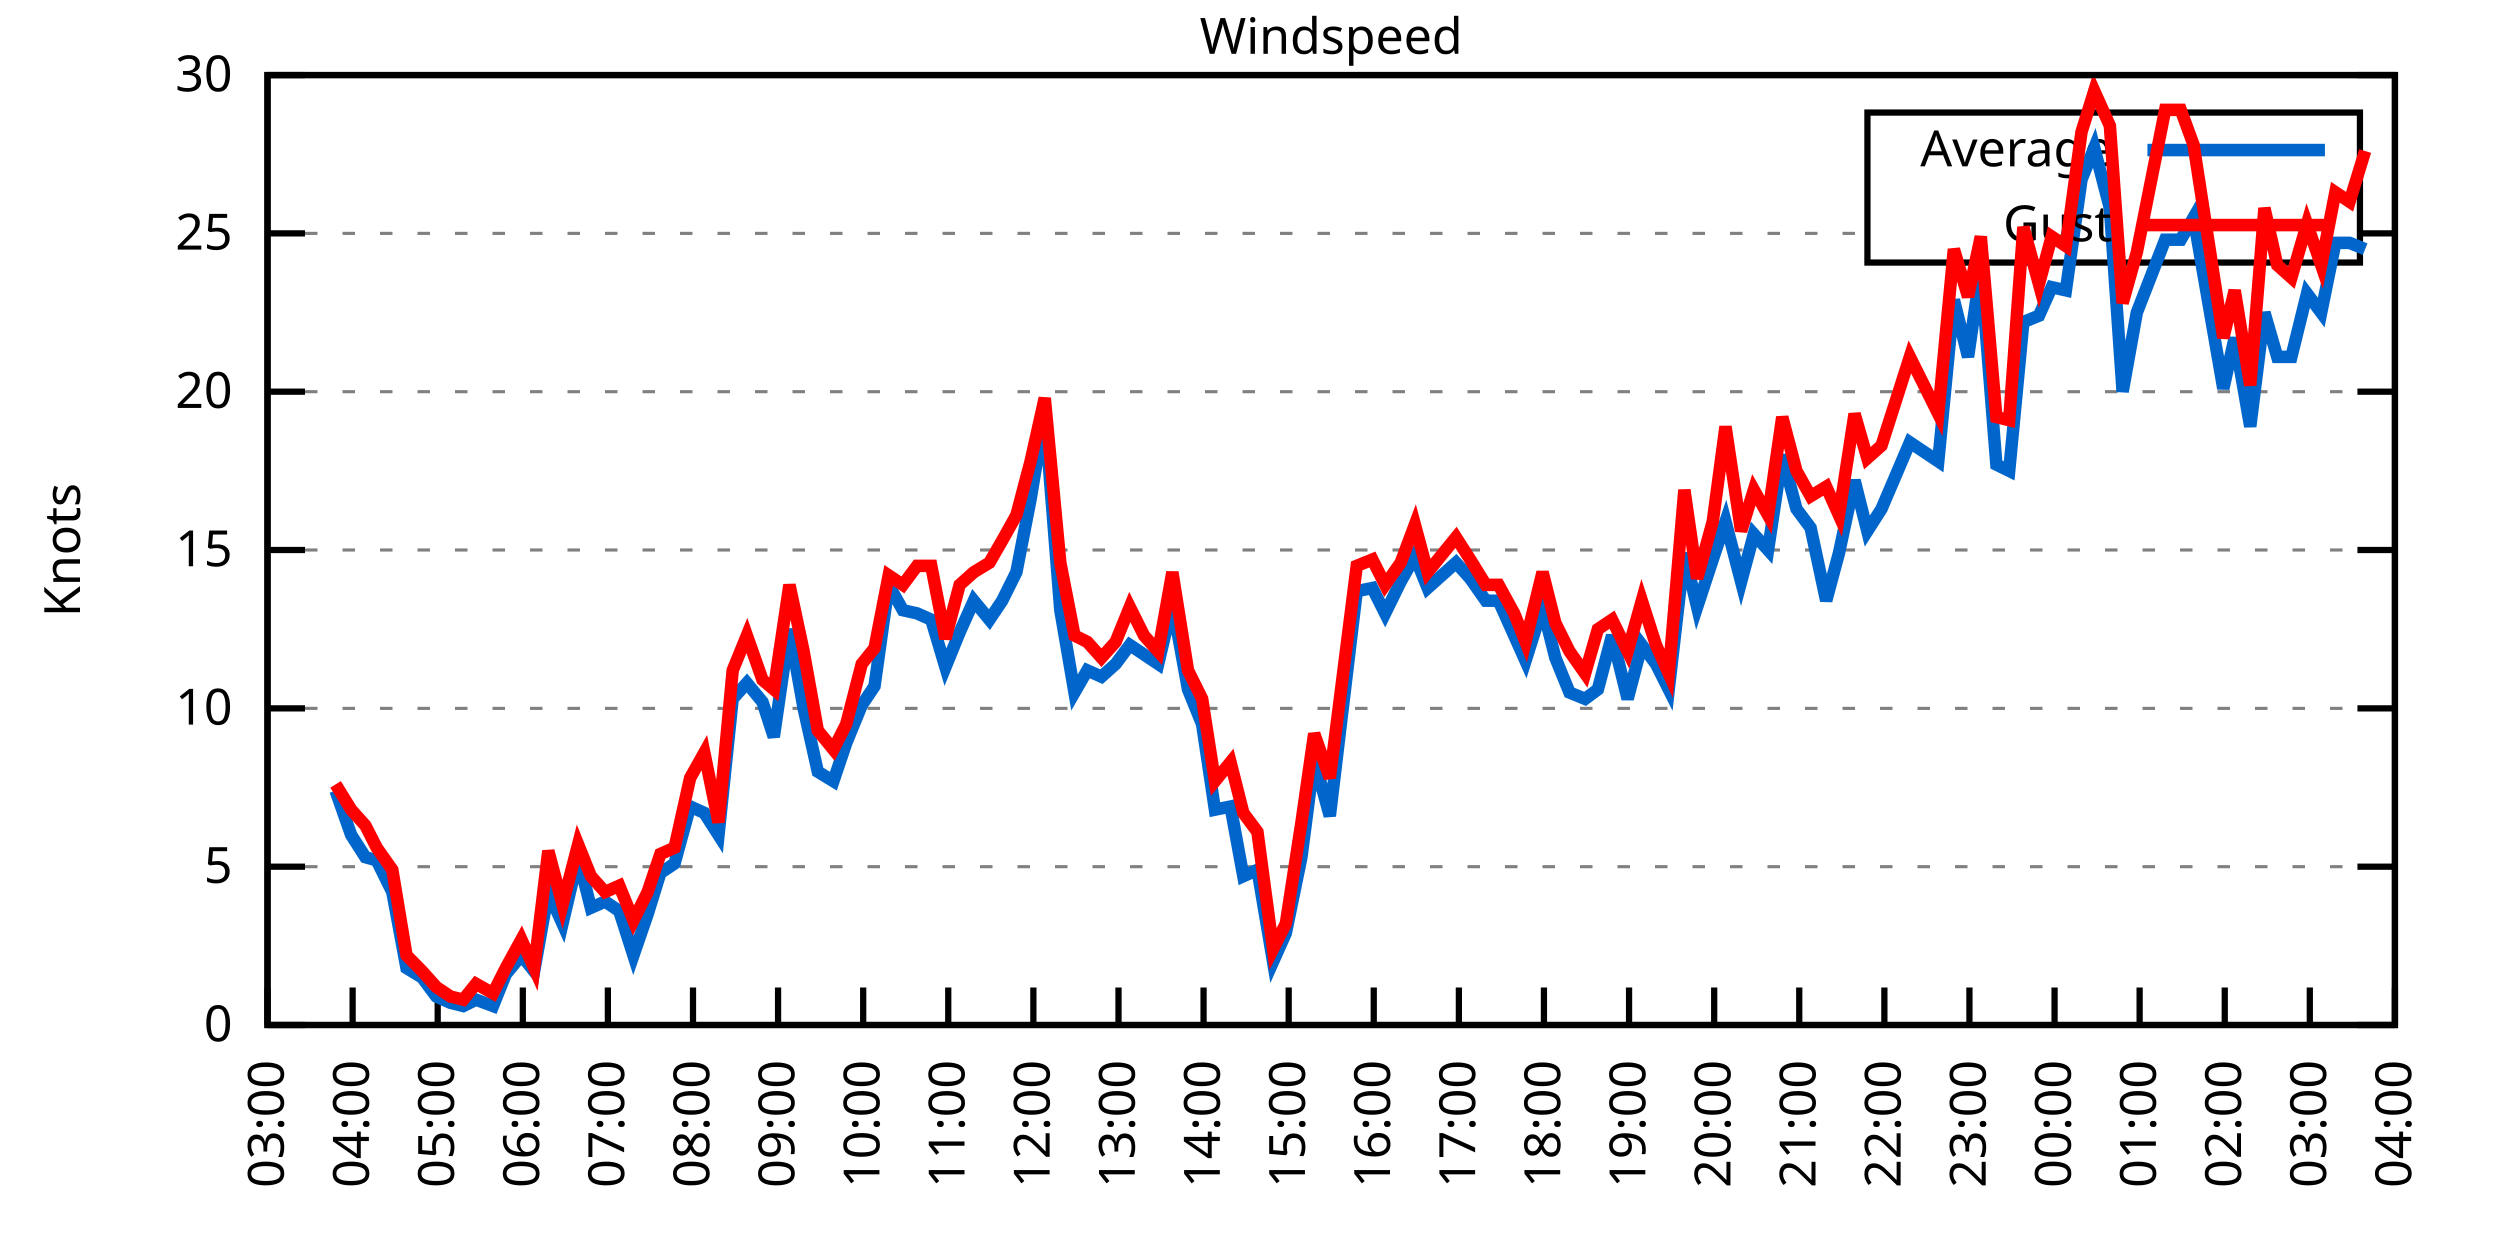
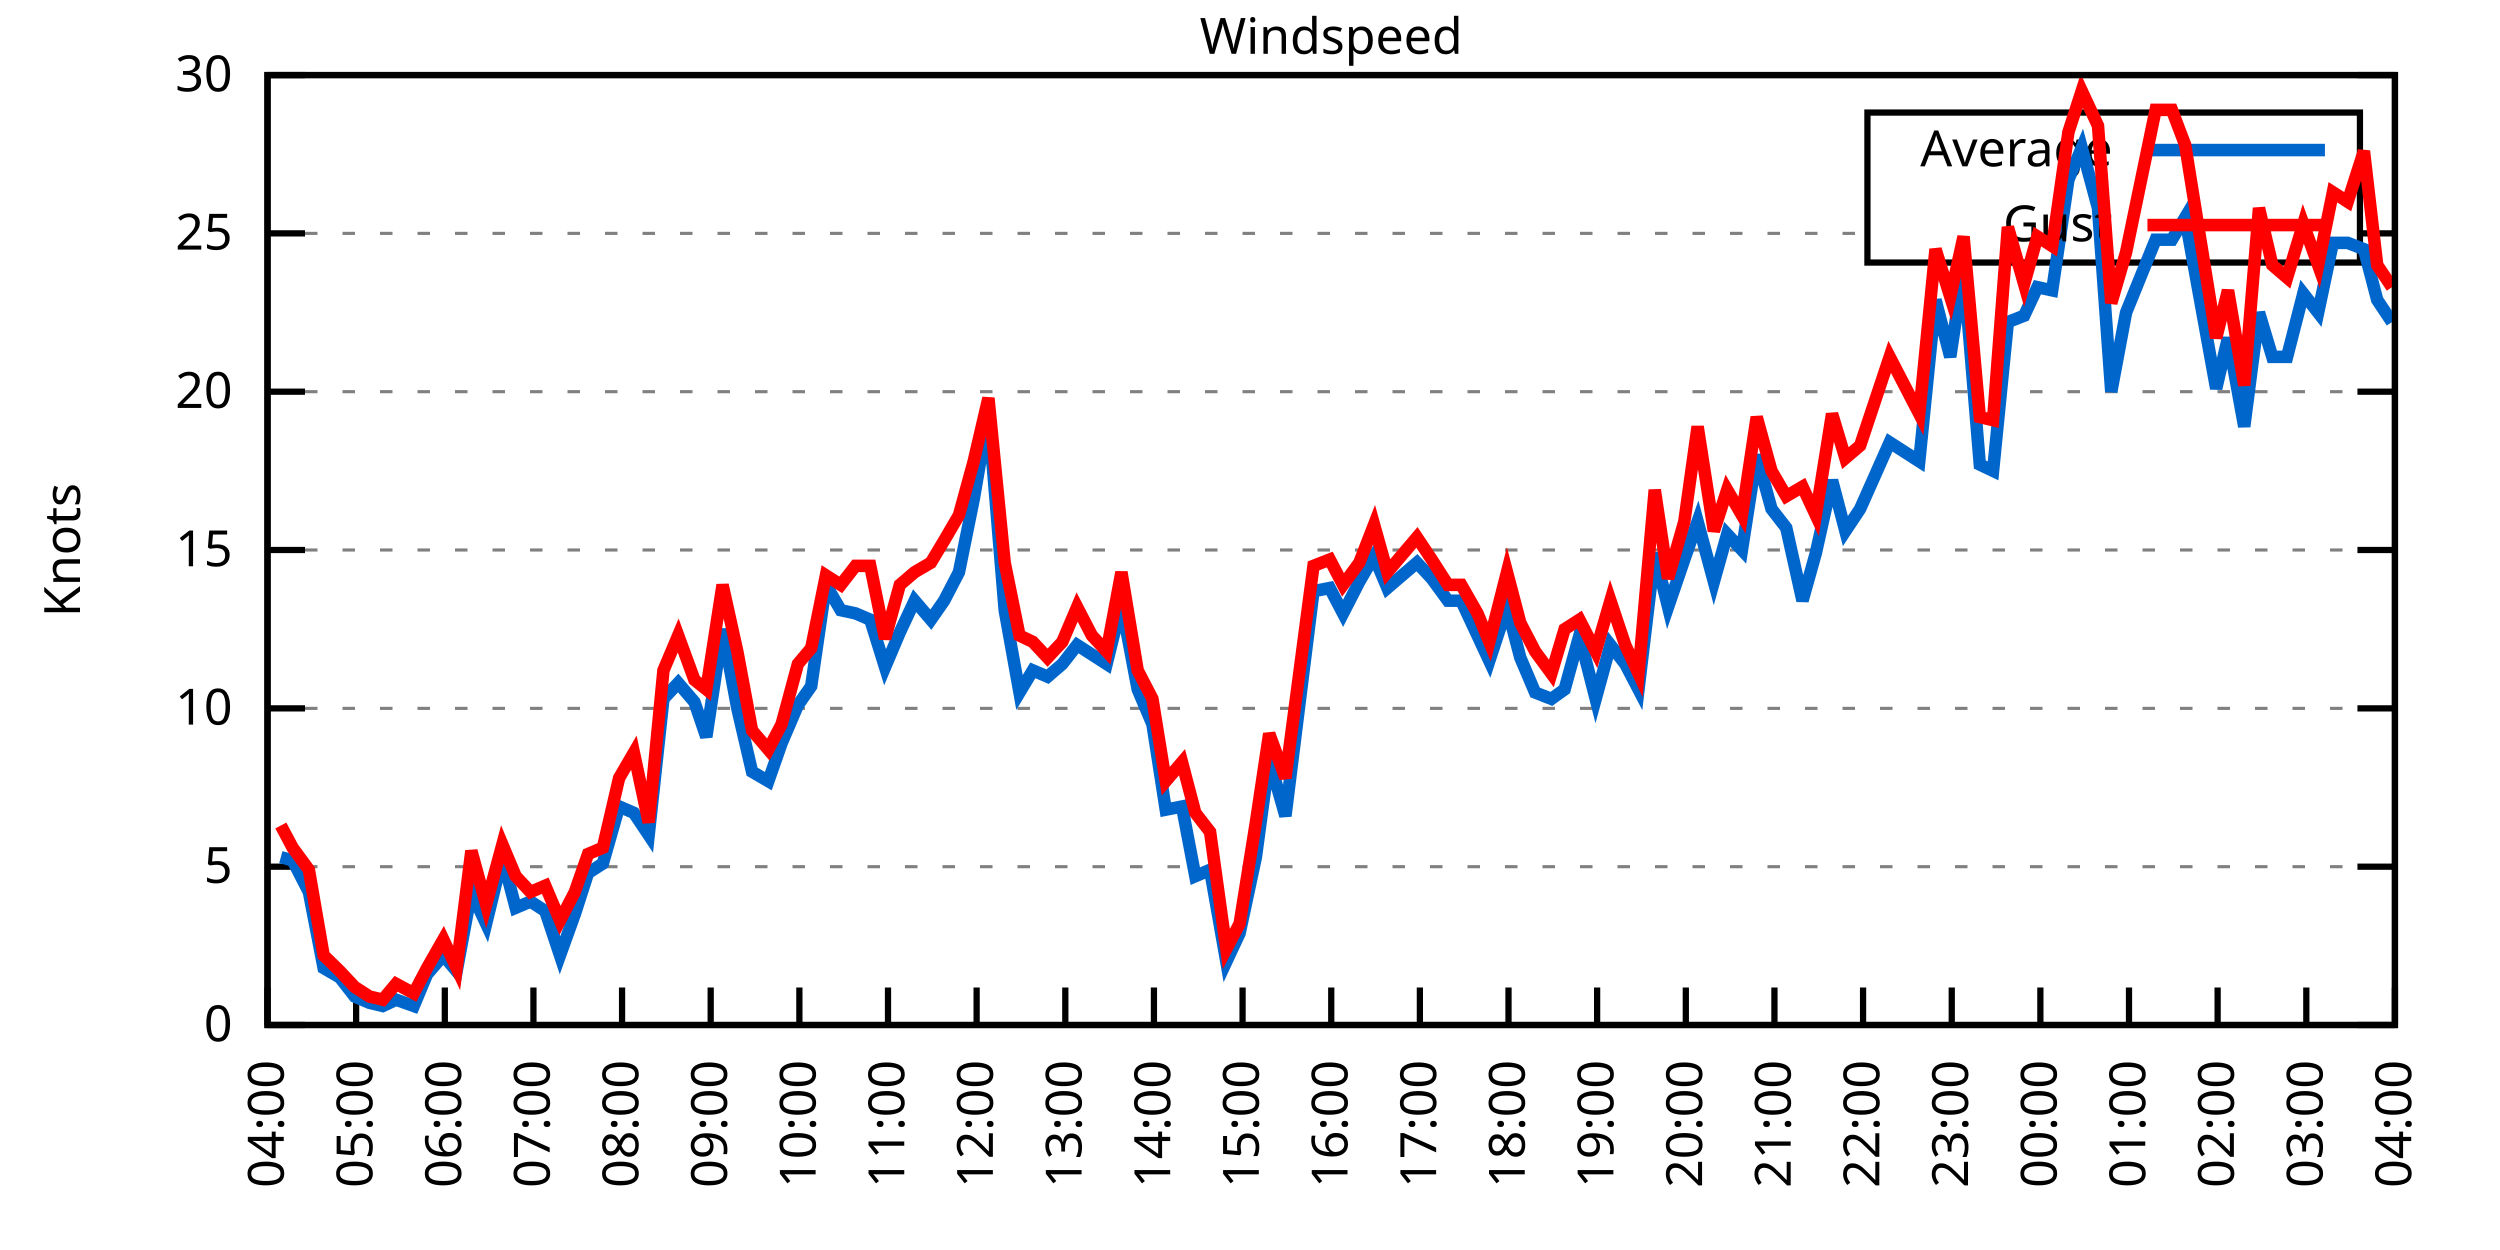
<svg xmlns="http://www.w3.org/2000/svg" xmlns:xlink="http://www.w3.org/1999/xlink" width="400" height="200" viewBox="0 0 400 200">
  <g id="gnuplot_canvas">
    <rect x="0" y="0" width="400" height="200" fill="none" />
    <defs>
      <circle id="gpDot" r="0.5" stroke-width="0.5" stroke="currentColor" />
      <path id="gpPt0" stroke-width="0.333" stroke="currentColor" d="M-1,0 h2 M0,-1 v2" />
      <path id="gpPt1" stroke-width="0.333" stroke="currentColor" d="M-1,-1 L1,1 M1,-1 L-1,1" />
      <path id="gpPt2" stroke-width="0.333" stroke="currentColor" d="M-1,0 L1,0 M0,-1 L0,1 M-1,-1 L1,1 M-1,1 L1,-1" />
      <rect id="gpPt3" stroke-width="0.333" stroke="currentColor" x="-1" y="-1" width="2" height="2" />
      <rect id="gpPt4" stroke-width="0.333" stroke="currentColor" fill="currentColor" x="-1" y="-1" width="2" height="2" />
      <circle id="gpPt5" stroke-width="0.333" stroke="currentColor" cx="0" cy="0" r="1" />
      <use xlink:href="#gpPt5" id="gpPt6" fill="currentColor" stroke="none" />
      <path id="gpPt7" stroke-width="0.333" stroke="currentColor" d="M0,-1.33 L-1.33,0.67 L1.33,0.67 z" />
      <use xlink:href="#gpPt7" id="gpPt8" fill="currentColor" stroke="none" />
      <use xlink:href="#gpPt7" id="gpPt9" stroke="currentColor" transform="rotate(180)" />
      <use xlink:href="#gpPt9" id="gpPt10" fill="currentColor" stroke="none" />
      <use xlink:href="#gpPt3" id="gpPt11" stroke="currentColor" transform="rotate(45)" />
      <use xlink:href="#gpPt11" id="gpPt12" fill="currentColor" stroke="none" />
      <path id="gpPt13" stroke-width="0.333" stroke="currentColor" d="M0,1.330 L1.265,0.411 L0.782,-1.067 L-0.782,-1.076 L-1.265,0.411 z" />
      <use xlink:href="#gpPt13" id="gpPt14" fill="currentColor" stroke="none" />
      <filter id="textbox" filterUnits="objectBoundingBox" x="0" y="0" height="1" width="1">
        <feFlood flood-color="white" flood-opacity="1" result="bgnd" />
        <feComposite in="SourceGraphic" in2="bgnd" operator="atop" />
      </filter>
      <filter id="greybox" filterUnits="objectBoundingBox" x="0" y="0" height="1" width="1">
        <feFlood flood-color="lightgrey" flood-opacity="1" result="grey" />
        <feComposite in="SourceGraphic" in2="grey" operator="atop" />
      </filter>
    </defs>
    <g fill="none" color="white" stroke="currentColor" stroke-width="1.00" stroke-linecap="butt" stroke-linejoin="miter">
</g>
    <g fill="none" color="black" stroke="currentColor" stroke-width="1.00" stroke-linecap="butt" stroke-linejoin="miter">
      <g stroke="none" shape-rendering="crispEdges">
        <polygon fill="rgb(255, 255, 255)" points="42.80,164.00 383.18,164.00 383.18,12.02 42.80,12.02 " />
      </g>
    </g>
    <g fill="none" color="black" stroke="currentColor" stroke-width="1.00" stroke-linecap="butt" stroke-linejoin="miter">
</g>
    <g fill="none" color="black" stroke="black" stroke-width="0.50" stroke-linecap="butt" stroke-linejoin="miter">
</g>
    <g fill="none" color="gray" stroke="currentColor" stroke-width="0.50" stroke-linecap="butt" stroke-linejoin="miter">
      <path stroke="gray" stroke-dasharray="2,4" class="gridline" d="M42.80,164.00 L383.19,164.00  " />
    </g>
    <g fill="none" color="gray" stroke="gray" stroke-width="1.00" stroke-linecap="butt" stroke-linejoin="miter">
</g>
    <g fill="none" color="black" stroke="currentColor" stroke-width="1.00" stroke-linecap="butt" stroke-linejoin="miter">
      <path stroke="black" d="M42.80,164.00 L48.80,164.00 M383.19,164.00 L377.19,164.00  " />
      <g transform="translate(37.20,166.60)" stroke="none" fill="black" font-family="Sans" font-size="8.00" text-anchor="end">
        <text>
          <tspan font-family="Sans"> 0</tspan>
        </text>
      </g>
    </g>
    <g fill="none" color="black" stroke="currentColor" stroke-width="1.00" stroke-linecap="butt" stroke-linejoin="miter">
</g>
    <g fill="none" color="black" stroke="black" stroke-width="0.50" stroke-linecap="butt" stroke-linejoin="miter">
</g>
    <g fill="none" color="gray" stroke="currentColor" stroke-width="0.50" stroke-linecap="butt" stroke-linejoin="miter">
      <path stroke="gray" stroke-dasharray="2,4" class="gridline" d="M42.80,138.67 L383.19,138.67  " />
    </g>
    <g fill="none" color="gray" stroke="gray" stroke-width="1.00" stroke-linecap="butt" stroke-linejoin="miter">
</g>
    <g fill="none" color="black" stroke="currentColor" stroke-width="1.00" stroke-linecap="butt" stroke-linejoin="miter">
      <path stroke="black" d="M42.80,138.67 L48.80,138.67 M383.19,138.67 L377.19,138.67  " />
      <g transform="translate(37.20,141.27)" stroke="none" fill="black" font-family="Sans" font-size="8.00" text-anchor="end">
        <text>
          <tspan font-family="Sans"> 5</tspan>
        </text>
      </g>
    </g>
    <g fill="none" color="black" stroke="currentColor" stroke-width="1.00" stroke-linecap="butt" stroke-linejoin="miter">
</g>
    <g fill="none" color="black" stroke="black" stroke-width="0.50" stroke-linecap="butt" stroke-linejoin="miter">
</g>
    <g fill="none" color="gray" stroke="currentColor" stroke-width="0.50" stroke-linecap="butt" stroke-linejoin="miter">
      <path stroke="gray" stroke-dasharray="2,4" class="gridline" d="M42.80,113.34 L383.19,113.34  " />
    </g>
    <g fill="none" color="gray" stroke="gray" stroke-width="1.00" stroke-linecap="butt" stroke-linejoin="miter">
</g>
    <g fill="none" color="black" stroke="currentColor" stroke-width="1.00" stroke-linecap="butt" stroke-linejoin="miter">
      <path stroke="black" d="M42.80,113.34 L48.80,113.34 M383.19,113.34 L377.19,113.34  " />
      <g transform="translate(37.20,115.94)" stroke="none" fill="black" font-family="Sans" font-size="8.00" text-anchor="end">
        <text>
          <tspan font-family="Sans"> 10</tspan>
        </text>
      </g>
    </g>
    <g fill="none" color="black" stroke="currentColor" stroke-width="1.00" stroke-linecap="butt" stroke-linejoin="miter">
</g>
    <g fill="none" color="black" stroke="black" stroke-width="0.50" stroke-linecap="butt" stroke-linejoin="miter">
</g>
    <g fill="none" color="gray" stroke="currentColor" stroke-width="0.50" stroke-linecap="butt" stroke-linejoin="miter">
      <path stroke="gray" stroke-dasharray="2,4" class="gridline" d="M42.80,88.00 L383.19,88.00  " />
    </g>
    <g fill="none" color="gray" stroke="gray" stroke-width="1.00" stroke-linecap="butt" stroke-linejoin="miter">
</g>
    <g fill="none" color="black" stroke="currentColor" stroke-width="1.00" stroke-linecap="butt" stroke-linejoin="miter">
      <path stroke="black" d="M42.80,88.00 L48.80,88.00 M383.19,88.00 L377.19,88.00  " />
      <g transform="translate(37.20,90.60)" stroke="none" fill="black" font-family="Sans" font-size="8.00" text-anchor="end">
        <text>
          <tspan font-family="Sans"> 15</tspan>
        </text>
      </g>
    </g>
    <g fill="none" color="black" stroke="currentColor" stroke-width="1.00" stroke-linecap="butt" stroke-linejoin="miter">
</g>
    <g fill="none" color="black" stroke="black" stroke-width="0.50" stroke-linecap="butt" stroke-linejoin="miter">
</g>
    <g fill="none" color="gray" stroke="currentColor" stroke-width="0.50" stroke-linecap="butt" stroke-linejoin="miter">
      <path stroke="gray" stroke-dasharray="2,4" class="gridline" d="M42.80,62.67 L383.19,62.67  " />
    </g>
    <g fill="none" color="gray" stroke="gray" stroke-width="1.00" stroke-linecap="butt" stroke-linejoin="miter">
</g>
    <g fill="none" color="black" stroke="currentColor" stroke-width="1.00" stroke-linecap="butt" stroke-linejoin="miter">
      <path stroke="black" d="M42.80,62.67 L48.80,62.67 M383.19,62.67 L377.19,62.67  " />
      <g transform="translate(37.20,65.27)" stroke="none" fill="black" font-family="Sans" font-size="8.00" text-anchor="end">
        <text>
          <tspan font-family="Sans"> 20</tspan>
        </text>
      </g>
    </g>
    <g fill="none" color="black" stroke="currentColor" stroke-width="1.00" stroke-linecap="butt" stroke-linejoin="miter">
</g>
    <g fill="none" color="black" stroke="black" stroke-width="0.50" stroke-linecap="butt" stroke-linejoin="miter">
</g>
    <g fill="none" color="gray" stroke="currentColor" stroke-width="0.50" stroke-linecap="butt" stroke-linejoin="miter">
      <path stroke="gray" stroke-dasharray="2,4" class="gridline" d="M42.80,37.34 L298.79,37.34 M377.59,37.34 L383.19,37.34  " />
    </g>
    <g fill="none" color="gray" stroke="gray" stroke-width="1.00" stroke-linecap="butt" stroke-linejoin="miter">
</g>
    <g fill="none" color="black" stroke="currentColor" stroke-width="1.00" stroke-linecap="butt" stroke-linejoin="miter">
      <path stroke="black" d="M42.80,37.34 L48.80,37.34 M383.19,37.34 L377.19,37.34  " />
      <g transform="translate(37.20,39.94)" stroke="none" fill="black" font-family="Sans" font-size="8.00" text-anchor="end">
        <text>
          <tspan font-family="Sans"> 25</tspan>
        </text>
      </g>
    </g>
    <g fill="none" color="black" stroke="currentColor" stroke-width="1.00" stroke-linecap="butt" stroke-linejoin="miter">
</g>
    <g fill="none" color="black" stroke="black" stroke-width="0.50" stroke-linecap="butt" stroke-linejoin="miter">
</g>
    <g fill="none" color="gray" stroke="currentColor" stroke-width="0.50" stroke-linecap="butt" stroke-linejoin="miter">
      <path stroke="gray" stroke-dasharray="2,4" class="gridline" d="M42.80,12.01 L383.19,12.01  " />
    </g>
    <g fill="none" color="gray" stroke="gray" stroke-width="1.00" stroke-linecap="butt" stroke-linejoin="miter">
</g>
    <g fill="none" color="black" stroke="currentColor" stroke-width="1.00" stroke-linecap="butt" stroke-linejoin="miter">
      <path stroke="black" d="M42.80,12.01 L48.80,12.01 M383.19,12.01 L377.19,12.01  " />
      <g transform="translate(37.20,14.61)" stroke="none" fill="black" font-family="Sans" font-size="8.00" text-anchor="end">
        <text>
          <tspan font-family="Sans"> 30</tspan>
        </text>
      </g>
    </g>
    <g fill="none" color="black" stroke="currentColor" stroke-width="1.00" stroke-linecap="butt" stroke-linejoin="miter">
      <path stroke="black" d="M42.80,164.00 L42.80,158.00  " />
      <g transform="translate(45.40,169.60) rotate(270.00)" stroke="none" fill="black" font-family="Sans" font-size="8.00" text-anchor="end">
        <text>
-           <tspan font-family="Sans">03:00</tspan>
-         </text>
-       </g>
-     </g>
-     <g fill="none" color="black" stroke="currentColor" stroke-width="1.00" stroke-linecap="butt" stroke-linejoin="miter">
-       <path stroke="black" d="M56.42,164.00 L56.42,158.00  " />
-       <g transform="translate(59.02,169.60) rotate(270.00)" stroke="none" fill="black" font-family="Sans" font-size="8.00" text-anchor="end">
-         <text>
          <tspan font-family="Sans">04:00</tspan>
        </text>
      </g>
    </g>
    <g fill="none" color="black" stroke="currentColor" stroke-width="1.00" stroke-linecap="butt" stroke-linejoin="miter">
-       <path stroke="black" d="M70.03,164.00 L70.03,158.00  " />
-       <g transform="translate(72.63,169.60) rotate(270.00)" stroke="none" fill="black" font-family="Sans" font-size="8.00" text-anchor="end">
+       <path stroke="black" d="M56.98,164.00 L56.98,158.00  " />
+       <g transform="translate(59.58,169.60) rotate(270.00)" stroke="none" fill="black" font-family="Sans" font-size="8.00" text-anchor="end">
        <text>
          <tspan font-family="Sans">05:00</tspan>
        </text>
      </g>
    </g>
    <g fill="none" color="black" stroke="currentColor" stroke-width="1.00" stroke-linecap="butt" stroke-linejoin="miter">
-       <path stroke="black" d="M83.65,164.00 L83.65,158.00  " />
-       <g transform="translate(86.25,169.60) rotate(270.00)" stroke="none" fill="black" font-family="Sans" font-size="8.00" text-anchor="end">
+       <path stroke="black" d="M71.17,164.00 L71.17,158.00  " />
+       <g transform="translate(73.77,169.60) rotate(270.00)" stroke="none" fill="black" font-family="Sans" font-size="8.00" text-anchor="end">
        <text>
          <tspan font-family="Sans">06:00</tspan>
        </text>
      </g>
    </g>
    <g fill="none" color="black" stroke="currentColor" stroke-width="1.00" stroke-linecap="butt" stroke-linejoin="miter">
-       <path stroke="black" d="M97.26,164.00 L97.26,158.00  " />
-       <g transform="translate(99.86,169.60) rotate(270.00)" stroke="none" fill="black" font-family="Sans" font-size="8.00" text-anchor="end">
+       <path stroke="black" d="M85.35,164.00 L85.35,158.00  " />
+       <g transform="translate(87.95,169.60) rotate(270.00)" stroke="none" fill="black" font-family="Sans" font-size="8.00" text-anchor="end">
        <text>
          <tspan font-family="Sans">07:00</tspan>
        </text>
      </g>
    </g>
    <g fill="none" color="black" stroke="currentColor" stroke-width="1.00" stroke-linecap="butt" stroke-linejoin="miter">
-       <path stroke="black" d="M110.88,164.00 L110.88,158.00  " />
-       <g transform="translate(113.48,169.60) rotate(270.00)" stroke="none" fill="black" font-family="Sans" font-size="8.00" text-anchor="end">
+       <path stroke="black" d="M99.53,164.00 L99.53,158.00  " />
+       <g transform="translate(102.13,169.60) rotate(270.00)" stroke="none" fill="black" font-family="Sans" font-size="8.00" text-anchor="end">
        <text>
          <tspan font-family="Sans">08:00</tspan>
        </text>
      </g>
    </g>
    <g fill="none" color="black" stroke="currentColor" stroke-width="1.00" stroke-linecap="butt" stroke-linejoin="miter">
-       <path stroke="black" d="M124.49,164.00 L124.49,158.00  " />
-       <g transform="translate(127.09,169.60) rotate(270.00)" stroke="none" fill="black" font-family="Sans" font-size="8.00" text-anchor="end">
+       <path stroke="black" d="M113.71,164.00 L113.71,158.00  " />
+       <g transform="translate(116.31,169.60) rotate(270.00)" stroke="none" fill="black" font-family="Sans" font-size="8.00" text-anchor="end">
        <text>
          <tspan font-family="Sans">09:00</tspan>
        </text>
      </g>
    </g>
    <g fill="none" color="black" stroke="currentColor" stroke-width="1.00" stroke-linecap="butt" stroke-linejoin="miter">
-       <path stroke="black" d="M138.11,164.00 L138.11,158.00  " />
-       <g transform="translate(140.71,169.60) rotate(270.00)" stroke="none" fill="black" font-family="Sans" font-size="8.00" text-anchor="end">
+       <path stroke="black" d="M127.90,164.00 L127.90,158.00  " />
+       <g transform="translate(130.50,169.60) rotate(270.00)" stroke="none" fill="black" font-family="Sans" font-size="8.00" text-anchor="end">
        <text>
          <tspan font-family="Sans">10:00</tspan>
        </text>
      </g>
    </g>
    <g fill="none" color="black" stroke="currentColor" stroke-width="1.00" stroke-linecap="butt" stroke-linejoin="miter">
-       <path stroke="black" d="M151.72,164.00 L151.72,158.00  " />
-       <g transform="translate(154.32,169.60) rotate(270.00)" stroke="none" fill="black" font-family="Sans" font-size="8.00" text-anchor="end">
+       <path stroke="black" d="M142.08,164.00 L142.08,158.00  " />
+       <g transform="translate(144.68,169.60) rotate(270.00)" stroke="none" fill="black" font-family="Sans" font-size="8.00" text-anchor="end">
        <text>
          <tspan font-family="Sans">11:00</tspan>
        </text>
      </g>
    </g>
    <g fill="none" color="black" stroke="currentColor" stroke-width="1.00" stroke-linecap="butt" stroke-linejoin="miter">
-       <path stroke="black" d="M165.34,164.00 L165.34,158.00  " />
-       <g transform="translate(167.94,169.60) rotate(270.00)" stroke="none" fill="black" font-family="Sans" font-size="8.00" text-anchor="end">
+       <path stroke="black" d="M156.26,164.00 L156.26,158.00  " />
+       <g transform="translate(158.86,169.60) rotate(270.00)" stroke="none" fill="black" font-family="Sans" font-size="8.00" text-anchor="end">
        <text>
          <tspan font-family="Sans">12:00</tspan>
        </text>
      </g>
    </g>
    <g fill="none" color="black" stroke="currentColor" stroke-width="1.00" stroke-linecap="butt" stroke-linejoin="miter">
-       <path stroke="black" d="M178.96,164.00 L178.96,158.00  " />
-       <g transform="translate(181.56,169.60) rotate(270.00)" stroke="none" fill="black" font-family="Sans" font-size="8.00" text-anchor="end">
+       <path stroke="black" d="M170.45,164.00 L170.45,158.00  " />
+       <g transform="translate(173.05,169.60) rotate(270.00)" stroke="none" fill="black" font-family="Sans" font-size="8.00" text-anchor="end">
        <text>
          <tspan font-family="Sans">13:00</tspan>
        </text>
      </g>
    </g>
    <g fill="none" color="black" stroke="currentColor" stroke-width="1.00" stroke-linecap="butt" stroke-linejoin="miter">
-       <path stroke="black" d="M192.57,164.00 L192.57,158.00  " />
-       <g transform="translate(195.17,169.60) rotate(270.00)" stroke="none" fill="black" font-family="Sans" font-size="8.00" text-anchor="end">
+       <path stroke="black" d="M184.63,164.00 L184.63,158.00  " />
+       <g transform="translate(187.23,169.60) rotate(270.00)" stroke="none" fill="black" font-family="Sans" font-size="8.00" text-anchor="end">
        <text>
          <tspan font-family="Sans">14:00</tspan>
        </text>
      </g>
    </g>
    <g fill="none" color="black" stroke="currentColor" stroke-width="1.00" stroke-linecap="butt" stroke-linejoin="miter">
-       <path stroke="black" d="M206.19,164.00 L206.19,158.00  " />
-       <g transform="translate(208.79,169.60) rotate(270.00)" stroke="none" fill="black" font-family="Sans" font-size="8.00" text-anchor="end">
+       <path stroke="black" d="M198.81,164.00 L198.81,158.00  " />
+       <g transform="translate(201.41,169.60) rotate(270.00)" stroke="none" fill="black" font-family="Sans" font-size="8.00" text-anchor="end">
        <text>
          <tspan font-family="Sans">15:00</tspan>
        </text>
      </g>
    </g>
    <g fill="none" color="black" stroke="currentColor" stroke-width="1.00" stroke-linecap="butt" stroke-linejoin="miter">
-       <path stroke="black" d="M219.80,164.00 L219.80,158.00  " />
-       <g transform="translate(222.40,169.60) rotate(270.00)" stroke="none" fill="black" font-family="Sans" font-size="8.00" text-anchor="end">
+       <path stroke="black" d="M213.00,164.00 L213.00,158.00  " />
+       <g transform="translate(215.60,169.60) rotate(270.00)" stroke="none" fill="black" font-family="Sans" font-size="8.00" text-anchor="end">
        <text>
          <tspan font-family="Sans">16:00</tspan>
        </text>
      </g>
    </g>
    <g fill="none" color="black" stroke="currentColor" stroke-width="1.00" stroke-linecap="butt" stroke-linejoin="miter">
-       <path stroke="black" d="M233.42,164.00 L233.42,158.00  " />
-       <g transform="translate(236.02,169.60) rotate(270.00)" stroke="none" fill="black" font-family="Sans" font-size="8.00" text-anchor="end">
+       <path stroke="black" d="M227.18,164.00 L227.18,158.00  " />
+       <g transform="translate(229.78,169.60) rotate(270.00)" stroke="none" fill="black" font-family="Sans" font-size="8.00" text-anchor="end">
        <text>
          <tspan font-family="Sans">17:00</tspan>
        </text>
      </g>
    </g>
    <g fill="none" color="black" stroke="currentColor" stroke-width="1.00" stroke-linecap="butt" stroke-linejoin="miter">
-       <path stroke="black" d="M247.03,164.00 L247.03,158.00  " />
-       <g transform="translate(249.63,169.60) rotate(270.00)" stroke="none" fill="black" font-family="Sans" font-size="8.00" text-anchor="end">
+       <path stroke="black" d="M241.36,164.00 L241.36,158.00  " />
+       <g transform="translate(243.96,169.60) rotate(270.00)" stroke="none" fill="black" font-family="Sans" font-size="8.00" text-anchor="end">
        <text>
          <tspan font-family="Sans">18:00</tspan>
        </text>
      </g>
    </g>
    <g fill="none" color="black" stroke="currentColor" stroke-width="1.00" stroke-linecap="butt" stroke-linejoin="miter">
-       <path stroke="black" d="M260.65,164.00 L260.65,158.00  " />
-       <g transform="translate(263.25,169.60) rotate(270.00)" stroke="none" fill="black" font-family="Sans" font-size="8.00" text-anchor="end">
+       <path stroke="black" d="M255.54,164.00 L255.54,158.00  " />
+       <g transform="translate(258.14,169.60) rotate(270.00)" stroke="none" fill="black" font-family="Sans" font-size="8.00" text-anchor="end">
        <text>
          <tspan font-family="Sans">19:00</tspan>
        </text>
      </g>
    </g>
    <g fill="none" color="black" stroke="currentColor" stroke-width="1.00" stroke-linecap="butt" stroke-linejoin="miter">
-       <path stroke="black" d="M274.27,164.00 L274.27,158.00  " />
-       <g transform="translate(276.87,169.60) rotate(270.00)" stroke="none" fill="black" font-family="Sans" font-size="8.00" text-anchor="end">
+       <path stroke="black" d="M269.73,164.00 L269.73,158.00  " />
+       <g transform="translate(272.33,169.60) rotate(270.00)" stroke="none" fill="black" font-family="Sans" font-size="8.00" text-anchor="end">
        <text>
          <tspan font-family="Sans">20:00</tspan>
        </text>
      </g>
    </g>
    <g fill="none" color="black" stroke="currentColor" stroke-width="1.00" stroke-linecap="butt" stroke-linejoin="miter">
-       <path stroke="black" d="M287.88,164.00 L287.88,158.00  " />
-       <g transform="translate(290.48,169.60) rotate(270.00)" stroke="none" fill="black" font-family="Sans" font-size="8.00" text-anchor="end">
+       <path stroke="black" d="M283.91,164.00 L283.91,158.00  " />
+       <g transform="translate(286.51,169.60) rotate(270.00)" stroke="none" fill="black" font-family="Sans" font-size="8.00" text-anchor="end">
        <text>
          <tspan font-family="Sans">21:00</tspan>
        </text>
      </g>
    </g>
    <g fill="none" color="black" stroke="currentColor" stroke-width="1.00" stroke-linecap="butt" stroke-linejoin="miter">
-       <path stroke="black" d="M301.50,164.00 L301.50,158.00  " />
-       <g transform="translate(304.10,169.60) rotate(270.00)" stroke="none" fill="black" font-family="Sans" font-size="8.00" text-anchor="end">
+       <path stroke="black" d="M298.09,164.00 L298.09,158.00  " />
+       <g transform="translate(300.69,169.60) rotate(270.00)" stroke="none" fill="black" font-family="Sans" font-size="8.00" text-anchor="end">
        <text>
          <tspan font-family="Sans">22:00</tspan>
        </text>
      </g>
    </g>
    <g fill="none" color="black" stroke="currentColor" stroke-width="1.00" stroke-linecap="butt" stroke-linejoin="miter">
-       <path stroke="black" d="M315.11,164.00 L315.11,158.00  " />
-       <g transform="translate(317.71,169.60) rotate(270.00)" stroke="none" fill="black" font-family="Sans" font-size="8.00" text-anchor="end">
+       <path stroke="black" d="M312.28,164.00 L312.28,158.00  " />
+       <g transform="translate(314.88,169.60) rotate(270.00)" stroke="none" fill="black" font-family="Sans" font-size="8.00" text-anchor="end">
        <text>
          <tspan font-family="Sans">23:00</tspan>
        </text>
      </g>
    </g>
    <g fill="none" color="black" stroke="currentColor" stroke-width="1.00" stroke-linecap="butt" stroke-linejoin="miter">
-       <path stroke="black" d="M328.73,164.00 L328.73,158.00  " />
-       <g transform="translate(331.33,169.60) rotate(270.00)" stroke="none" fill="black" font-family="Sans" font-size="8.00" text-anchor="end">
+       <path stroke="black" d="M326.46,164.00 L326.46,158.00  " />
+       <g transform="translate(329.06,169.60) rotate(270.00)" stroke="none" fill="black" font-family="Sans" font-size="8.00" text-anchor="end">
        <text>
          <tspan font-family="Sans">00:00</tspan>
        </text>
      </g>
    </g>
    <g fill="none" color="black" stroke="currentColor" stroke-width="1.00" stroke-linecap="butt" stroke-linejoin="miter">
-       <path stroke="black" d="M342.34,164.00 L342.34,158.00  " />
-       <g transform="translate(344.94,169.60) rotate(270.00)" stroke="none" fill="black" font-family="Sans" font-size="8.00" text-anchor="end">
+       <path stroke="black" d="M340.64,164.00 L340.64,158.00  " />
+       <g transform="translate(343.24,169.60) rotate(270.00)" stroke="none" fill="black" font-family="Sans" font-size="8.00" text-anchor="end">
        <text>
          <tspan font-family="Sans">01:00</tspan>
        </text>
      </g>
    </g>
    <g fill="none" color="black" stroke="currentColor" stroke-width="1.00" stroke-linecap="butt" stroke-linejoin="miter">
-       <path stroke="black" d="M355.96,164.00 L355.96,158.00  " />
-       <g transform="translate(358.56,169.60) rotate(270.00)" stroke="none" fill="black" font-family="Sans" font-size="8.00" text-anchor="end">
+       <path stroke="black" d="M354.82,164.00 L354.82,158.00  " />
+       <g transform="translate(357.42,169.60) rotate(270.00)" stroke="none" fill="black" font-family="Sans" font-size="8.00" text-anchor="end">
        <text>
          <tspan font-family="Sans">02:00</tspan>
        </text>
      </g>
    </g>
    <g fill="none" color="black" stroke="currentColor" stroke-width="1.00" stroke-linecap="butt" stroke-linejoin="miter">
-       <path stroke="black" d="M369.57,164.00 L369.57,158.00  " />
-       <g transform="translate(372.17,169.60) rotate(270.00)" stroke="none" fill="black" font-family="Sans" font-size="8.00" text-anchor="end">
+       <path stroke="black" d="M369.01,164.00 L369.01,158.00  " />
+       <g transform="translate(371.61,169.60) rotate(270.00)" stroke="none" fill="black" font-family="Sans" font-size="8.00" text-anchor="end">
        <text>
          <tspan font-family="Sans">03:00</tspan>
        </text>
      </g>
    </g>
    <g fill="none" color="black" stroke="currentColor" stroke-width="1.00" stroke-linecap="butt" stroke-linejoin="miter">
      <path stroke="black" d="M383.19,164.00 L383.19,158.00  " />
      <g transform="translate(385.79,169.60) rotate(270.00)" stroke="none" fill="black" font-family="Sans" font-size="8.00" text-anchor="end">
        <text>
          <tspan font-family="Sans">04:00</tspan>
        </text>
      </g>
    </g>
    <g fill="none" color="black" stroke="currentColor" stroke-width="1.00" stroke-linecap="butt" stroke-linejoin="miter">
</g>
    <g fill="none" color="black" stroke="currentColor" stroke-width="1.00" stroke-linecap="butt" stroke-linejoin="miter">
      <path stroke="black" d="M42.80,12.01 L42.80,164.00 L383.19,164.00 L383.19,12.01 L42.80,12.01 Z  " />
    </g>
    <g fill="none" color="black" stroke="currentColor" stroke-width="1.00" stroke-linecap="butt" stroke-linejoin="miter">
</g>
    <g fill="none" color="black" stroke="currentColor" stroke-width="1.00" stroke-linecap="butt" stroke-linejoin="miter">
      <path stroke="black" d="M298.79,42.01 L298.79,18.01 L377.59,18.01 L377.59,42.01 L298.79,42.01 Z  " />
    </g>
    <g id="Windspeed_plot_1">
      <g fill="none" color="white" stroke="black" stroke-width="2.00" stroke-linecap="butt" stroke-linejoin="miter">
</g>
      <g fill="none" color="black" stroke="currentColor" stroke-width="2.00" stroke-linecap="butt" stroke-linejoin="miter">
        <g transform="translate(337.99,26.61)" stroke="none" fill="black" font-family="Sans" font-size="8.00" text-anchor="end">
          <text>
            <tspan font-family="Sans">Average</tspan>
          </text>
        </g>
      </g>
      <g fill="none" color="black" stroke="currentColor" stroke-width="2.00" stroke-linecap="butt" stroke-linejoin="miter">
-         <path stroke="rgb(  0, 102, 204)" d="M343.59,24.01 L371.99,24.01 M53.69,126.51 L56.19,133.60 L58.46,137.15 L60.27,137.66 L62.77,142.72 L65.04,154.88   L67.54,156.40 L69.80,159.44 L72.07,160.45 L74.12,160.96 L76.16,159.95 L78.88,160.96 L80.92,155.89 L83.42,152.85   L85.46,155.39 L87.73,142.72 L90.00,147.79 L92.50,137.15 L94.54,145.25 L96.81,144.24 L99.08,145.76 L101.35,152.85   L103.62,146.27 L105.66,139.68 L107.93,138.16 L110.42,129.04 L112.69,130.06 L114.96,133.60 L117.23,111.82 L119.50,109.28   L122.00,112.32 L123.81,117.90 L126.31,100.67 L128.58,113.34 L130.85,123.47 L133.34,124.99 L135.39,118.91 L137.88,112.83   L139.92,109.79 L142.19,93.58 L144.46,97.63 L146.73,98.14 L149.00,99.15 L151.27,106.75 L153.54,101.18 L155.81,96.11   L158.31,99.15 L160.35,96.11 L162.62,91.55 L164.89,79.90 L167.16,66.22 L169.65,97.63 L171.92,110.80 L173.96,107.26   L176.23,108.27 L178.50,106.24 L180.77,103.20 L183.04,104.72 L185.31,106.24 L187.58,96.62 L190.08,110.30 L192.34,115.87   L194.39,129.55 L196.88,129.04 L198.93,140.19 L201.19,139.17 L203.69,153.87 L205.73,149.31 L208.23,137.15 L210.27,121.44   L212.77,130.56 L217.08,94.59 L219.58,94.08 L221.62,98.14 L224.11,93.07 L226.38,89.02 L228.43,94.08 L232.96,90.03   L235.23,92.56 L237.73,96.11 L239.77,96.11 L242.27,101.68 L244.08,105.74 L246.81,97.12 L248.85,105.23 L251.12,110.80   L253.61,111.82 L255.66,110.30 L257.93,101.68 L260.42,111.82 L262.69,103.20 L264.96,106.24 L267.00,110.30 L269.50,88.51   L271.54,97.12 L274.04,89.52 L276.08,83.45 L278.58,93.07 L280.62,85.47 L282.89,88.00 L285.16,72.81 L287.43,81.42   L289.70,84.46 L292.19,96.11 L294.23,88.51 L296.73,76.86 L298.77,84.97 L301.04,81.42 L305.58,70.78 L310.12,73.82   L312.62,47.98 L314.89,57.10 L316.93,42.91 L319.42,74.33 L321.47,75.34 L323.74,51.53 L326.23,50.51 L328.27,45.95   L330.54,46.46 L333.04,28.73 L335.08,23.66 L337.58,33.29 L339.62,62.67 L341.89,50.01 L346.43,38.35 L348.92,38.35   L350.97,34.81 L355.73,62.17 L357.55,54.06 L360.04,68.25 L362.31,50.01 L364.36,57.10 L366.62,57.10 L369.12,46.97   L371.39,50.01 L373.66,38.86 L375.93,38.86 L378.42,39.87  " />
+         <path stroke="rgb(  0, 102, 204)" d="M343.59,24.01 L371.99,24.01 M44.93,137.15 L46.82,137.66 L49.42,142.72 L51.78,154.88 L54.38,156.40 L56.75,159.44   L59.11,160.45 L61.24,160.96 L63.37,159.95 L66.20,160.96 L68.33,155.89 L70.93,152.85 L73.06,155.39 L75.42,142.72   L77.78,147.79 L80.38,137.15 L82.51,145.25 L84.88,144.24 L87.24,145.76 L89.60,152.85 L91.97,146.27 L94.09,139.68   L96.46,138.16 L99.06,129.04 L101.42,130.06 L103.79,133.60 L106.15,111.82 L108.51,109.28 L111.11,112.32 L113.01,117.90   L115.61,100.67 L117.97,113.34 L120.33,123.47 L122.93,124.99 L125.06,118.91 L127.66,112.83 L129.79,109.79 L132.15,93.58   L134.52,97.63 L136.88,98.14 L139.24,99.15 L141.61,106.75 L143.97,101.18 L146.34,96.11 L148.94,99.15 L151.06,96.11   L153.43,91.55 L155.79,79.90 L158.15,66.22 L160.75,97.63 L163.12,110.80 L165.25,107.26 L167.61,108.27 L169.97,106.24   L172.34,103.20 L174.70,104.72 L177.06,106.24 L179.43,96.62 L182.03,110.30 L184.39,115.87 L186.52,129.55 L189.12,129.04   L191.25,140.19 L193.61,139.17 L196.21,153.87 L198.34,149.31 L200.94,137.15 L203.07,121.44 L205.67,130.56 L210.16,94.59   L212.76,94.08 L214.89,98.14 L217.49,93.07 L219.85,89.02 L221.98,94.08 L226.71,90.03 L229.07,92.56 L231.67,96.11   L233.80,96.11 L236.40,101.68 L238.29,105.74 L241.12,97.12 L243.25,105.23 L245.62,110.80 L248.22,111.82 L250.34,110.30   L252.71,101.68 L255.31,111.82 L257.67,103.20 L260.04,106.24 L262.16,110.30 L264.76,88.51 L266.89,97.12 L269.49,89.52   L271.62,83.45 L274.22,93.07 L276.35,85.47 L278.71,88.00 L281.07,72.81 L283.44,81.42 L285.80,84.46 L288.40,96.11   L290.53,88.51 L293.13,76.86 L295.26,84.97 L297.62,81.42 L302.35,70.78 L307.08,73.82 L309.68,47.98 L312.04,57.10   L314.17,42.91 L316.77,74.33 L318.89,75.34 L321.26,51.53 L323.86,50.51 L325.99,45.95 L328.35,46.46 L330.95,28.73   L333.08,23.66 L335.68,33.29 L337.80,62.67 L340.17,50.01 L344.90,38.35 L347.50,38.35 L349.62,34.81 L354.59,62.17   L356.48,54.06 L359.08,68.25 L361.44,50.01 L363.57,57.10 L365.93,57.10 L368.53,46.97 L370.90,50.01 L373.26,38.86   L375.63,38.86 L378.23,39.87 L380.35,47.98 L382.72,51.53  " />
      </g>
    </g>
    <g id="Windspeed_plot_2">
      <g fill="none" color="black" stroke="currentColor" stroke-width="2.00" stroke-linecap="butt" stroke-linejoin="miter">
        <g transform="translate(337.99,38.61)" stroke="none" fill="black" font-family="Sans" font-size="8.00" text-anchor="end">
          <text>
            <tspan font-family="Sans">Gust</tspan>
          </text>
        </g>
      </g>
      <g fill="none" color="black" stroke="currentColor" stroke-width="2.00" stroke-linecap="butt" stroke-linejoin="miter">
-         <path stroke="rgb(255,   0,   0)" d="M343.59,36.01 L371.99,36.01 M53.69,125.50 L56.19,129.55 L58.46,132.08 L60.27,135.63 L62.77,139.17 L65.04,152.85   L67.54,155.39 L69.80,157.92 L72.07,159.44 L74.12,159.95 L76.16,157.41 L78.88,158.93 L80.92,154.88 L83.42,150.32   L85.46,154.88 L87.73,136.14 L90.00,144.75 L92.50,135.12 L94.54,140.19 L96.81,142.72 L99.08,141.71 L101.35,147.28   L103.62,142.72 L105.66,136.64 L107.93,135.63 L110.42,124.48 L112.69,120.43 L114.96,131.58 L117.23,107.26 L119.50,101.68   L122.00,108.78 L123.81,110.30 L126.31,93.58 L128.58,104.22 L130.85,116.88 L133.34,119.92 L135.39,115.87 L137.88,106.24   L139.92,103.71 L142.19,92.06 L144.46,93.58 L146.73,90.54 L149.00,90.54 L151.27,102.19 L153.54,93.58 L155.81,91.55   L158.31,90.03 L160.35,86.49 L162.62,82.43 L164.89,73.82 L167.16,63.69 L169.65,90.03 L171.92,101.68 L173.96,102.70   L176.23,105.23 L178.50,102.70 L180.77,97.12 L183.04,101.68 L185.31,104.22 L187.58,91.55 L190.08,107.26 L192.34,111.82   L194.39,124.99 L196.88,121.95 L198.93,130.06 L201.19,133.10 L203.69,151.84 L205.73,147.79 L208.23,131.58 L210.27,117.39   L212.77,124.48 L217.08,90.54 L219.58,89.52 L221.62,93.58 L224.11,90.03 L226.38,83.95 L228.43,91.55 L232.96,85.98   L235.23,89.52 L237.73,93.58 L239.77,93.58 L242.27,98.14 L244.08,102.70 L246.81,91.55 L248.85,99.66 L251.12,104.22   L253.61,107.76 L255.66,100.67 L257.93,99.15 L260.42,104.22 L262.69,96.11 L264.96,103.20 L267.00,107.76 L269.50,78.38   L271.54,92.56 L274.04,83.45 L276.08,68.25 L278.58,84.97 L280.62,78.38 L282.89,82.43 L285.16,66.73 L287.43,75.34   L289.70,79.39 L292.19,77.87 L294.23,82.43 L296.73,66.22 L298.77,73.31 L301.04,71.29 L305.58,57.10 L310.12,66.22   L312.62,39.87 L314.89,47.47 L316.93,37.85 L319.42,66.73 L321.47,67.23 L323.74,36.33 L326.23,45.45 L328.27,37.85   L330.54,39.37 L333.04,21.13 L335.08,14.54 L337.58,20.12 L339.62,48.49 L341.89,40.38 L346.43,17.58 L348.92,17.58   L350.97,23.16 L355.73,54.06 L357.55,46.46 L360.04,61.66 L362.31,33.29 L364.36,42.41 L366.62,44.43 L369.12,35.82   L371.39,42.41 L373.66,30.76 L375.93,32.28 L378.42,24.17  " />
+         <path stroke="rgb(255,   0,   0)" d="M343.59,36.01 L371.99,36.01 M44.93,132.08 L46.82,135.63 L49.42,139.17 L51.78,152.85 L54.38,155.39 L56.75,157.92   L59.11,159.44 L61.24,159.95 L63.37,157.41 L66.20,158.93 L68.33,154.88 L70.93,150.32 L73.06,154.88 L75.42,136.14   L77.78,144.75 L80.38,135.12 L82.51,140.19 L84.88,142.72 L87.24,141.71 L89.60,147.28 L91.97,142.72 L94.09,136.64   L96.46,135.63 L99.06,124.48 L101.42,120.43 L103.79,131.58 L106.15,107.26 L108.51,101.68 L111.11,108.78 L113.01,110.30   L115.61,93.58 L117.97,104.22 L120.33,116.88 L122.93,119.92 L125.06,115.87 L127.66,106.24 L129.79,103.71 L132.15,92.06   L134.52,93.58 L136.88,90.54 L139.24,90.54 L141.61,102.19 L143.97,93.58 L146.34,91.55 L148.94,90.03 L151.06,86.49   L153.43,82.43 L155.79,73.82 L158.15,63.69 L160.75,90.03 L163.12,101.68 L165.25,102.70 L167.61,105.23 L169.97,102.70   L172.34,97.12 L174.70,101.68 L177.06,104.22 L179.43,91.55 L182.03,107.26 L184.39,111.82 L186.52,124.99 L189.12,121.95   L191.25,130.06 L193.61,133.10 L196.21,151.84 L198.34,147.79 L200.94,131.58 L203.07,117.39 L205.67,124.48 L210.16,90.54   L212.76,89.52 L214.89,93.58 L217.49,90.03 L219.85,83.95 L221.98,91.55 L226.71,85.98 L229.07,89.52 L231.67,93.58   L233.80,93.58 L236.40,98.14 L238.29,102.70 L241.12,91.55 L243.25,99.66 L245.62,104.22 L248.22,107.76 L250.34,100.67   L252.71,99.15 L255.31,104.22 L257.67,96.11 L260.04,103.20 L262.16,107.76 L264.76,78.38 L266.89,92.56 L269.49,83.45   L271.62,68.25 L274.22,84.97 L276.35,78.38 L278.71,82.43 L281.07,66.73 L283.44,75.34 L285.80,79.39 L288.40,77.87   L290.53,82.43 L293.13,66.22 L295.26,73.31 L297.62,71.29 L302.35,57.10 L307.08,66.22 L309.68,39.87 L312.04,47.47   L314.17,37.85 L316.77,66.73 L318.89,67.23 L321.26,36.33 L323.86,45.45 L325.99,37.85 L328.35,39.37 L330.95,21.13   L333.08,14.54 L335.68,20.12 L337.80,48.49 L340.17,40.38 L344.90,17.58 L347.50,17.58 L349.62,23.16 L354.59,54.06   L356.48,46.46 L359.08,61.66 L361.44,33.29 L363.57,42.41 L365.93,44.43 L368.53,35.82 L370.90,42.41 L373.26,30.76   L375.63,32.28 L378.23,24.17 L380.35,42.41 L382.72,45.95  " />
      </g>
    </g>
    <g fill="none" color="black" stroke="currentColor" stroke-width="2.00" stroke-linecap="butt" stroke-linejoin="miter">
</g>
    <g fill="none" color="black" stroke="black" stroke-width="1.00" stroke-linecap="butt" stroke-linejoin="miter">
</g>
    <g fill="none" color="black" stroke="currentColor" stroke-width="1.00" stroke-linecap="butt" stroke-linejoin="miter">
      <path stroke="black" d="M42.80,12.01 L42.80,164.00 L383.19,164.00 L383.19,12.01 L42.80,12.01 Z  " />
      <g transform="translate(12.80,88.01) rotate(270.00)" stroke="none" fill="black" font-family="Sans" font-size="8.00" text-anchor="middle">
        <text>
          <tspan font-family="Sans">Knots</tspan>
        </text>
      </g>
    </g>
    <g fill="none" color="black" stroke="currentColor" stroke-width="1.00" stroke-linecap="butt" stroke-linejoin="miter">
</g>
    <g fill="none" color="black" stroke="currentColor" stroke-width="1.00" stroke-linecap="butt" stroke-linejoin="miter">
      <g transform="translate(212.99,8.61)" stroke="none" fill="black" font-family="Sans" font-size="8.00" text-anchor="middle">
        <text>
          <tspan font-family="Sans">Windspeed</tspan>
        </text>
      </g>
    </g>
    <g fill="none" color="black" stroke="currentColor" stroke-width="1.00" stroke-linecap="butt" stroke-linejoin="miter">
</g>
  </g>
</svg>
